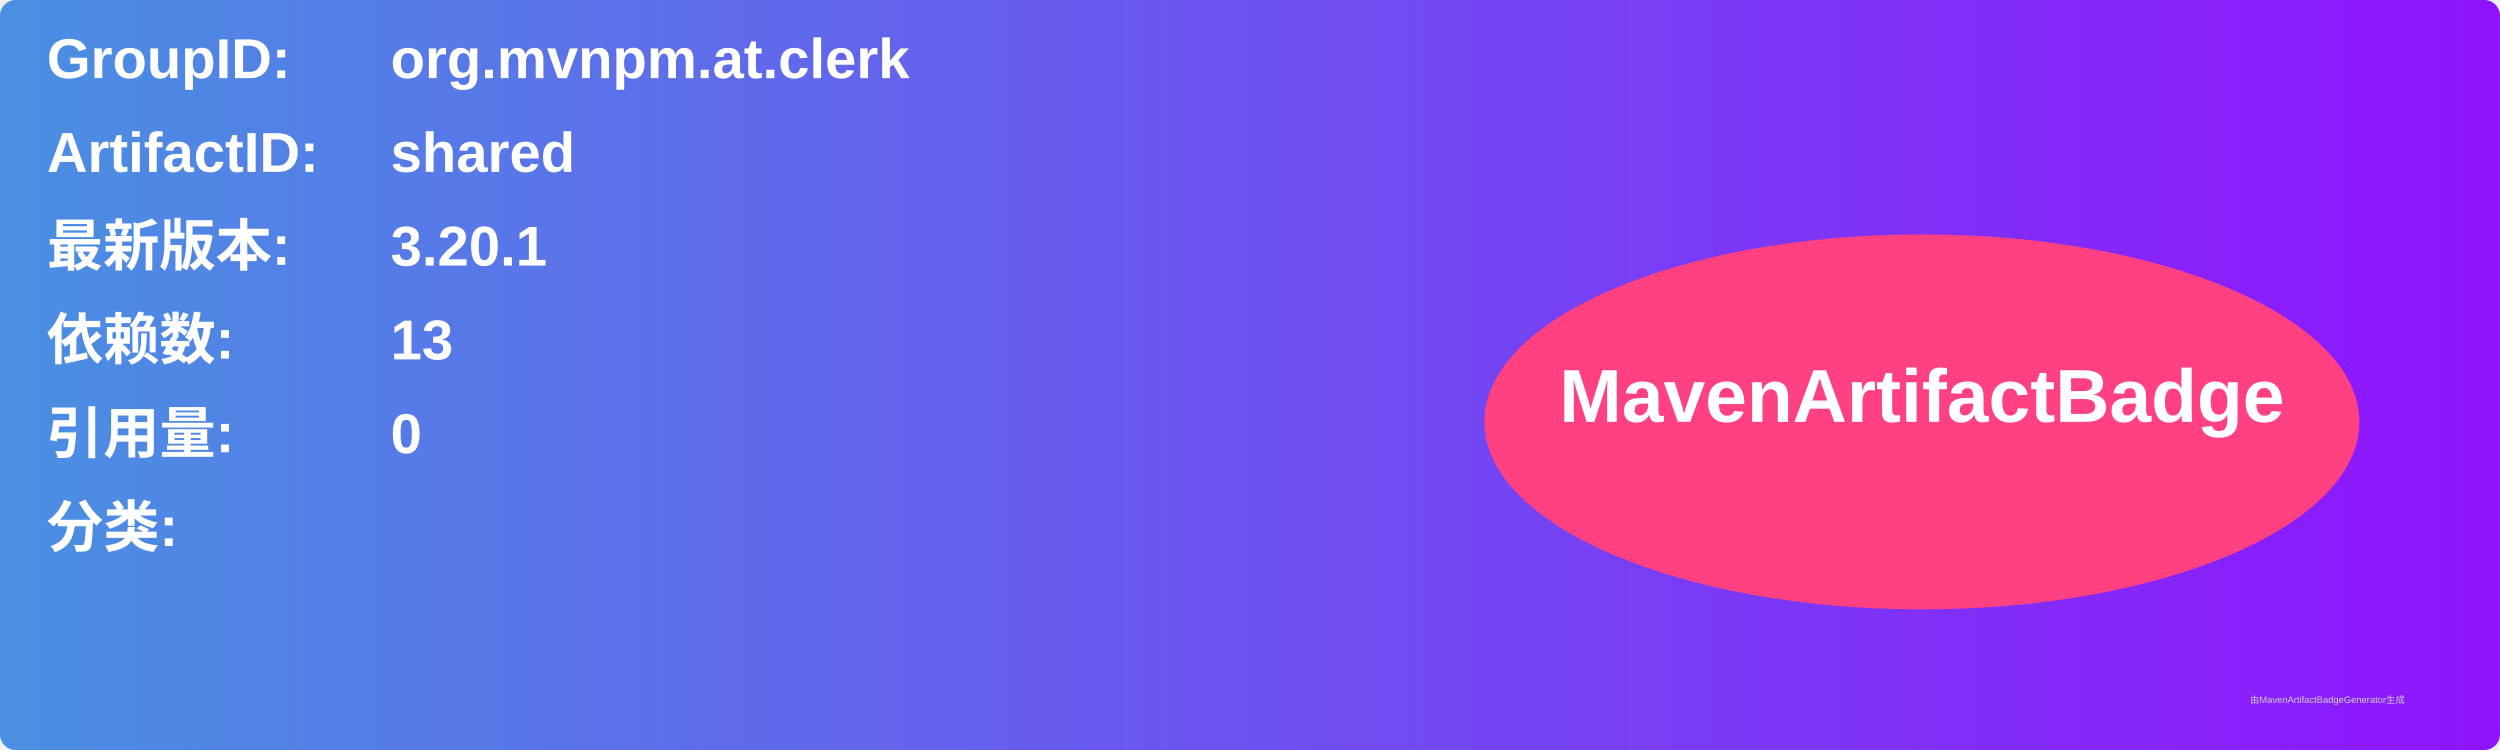
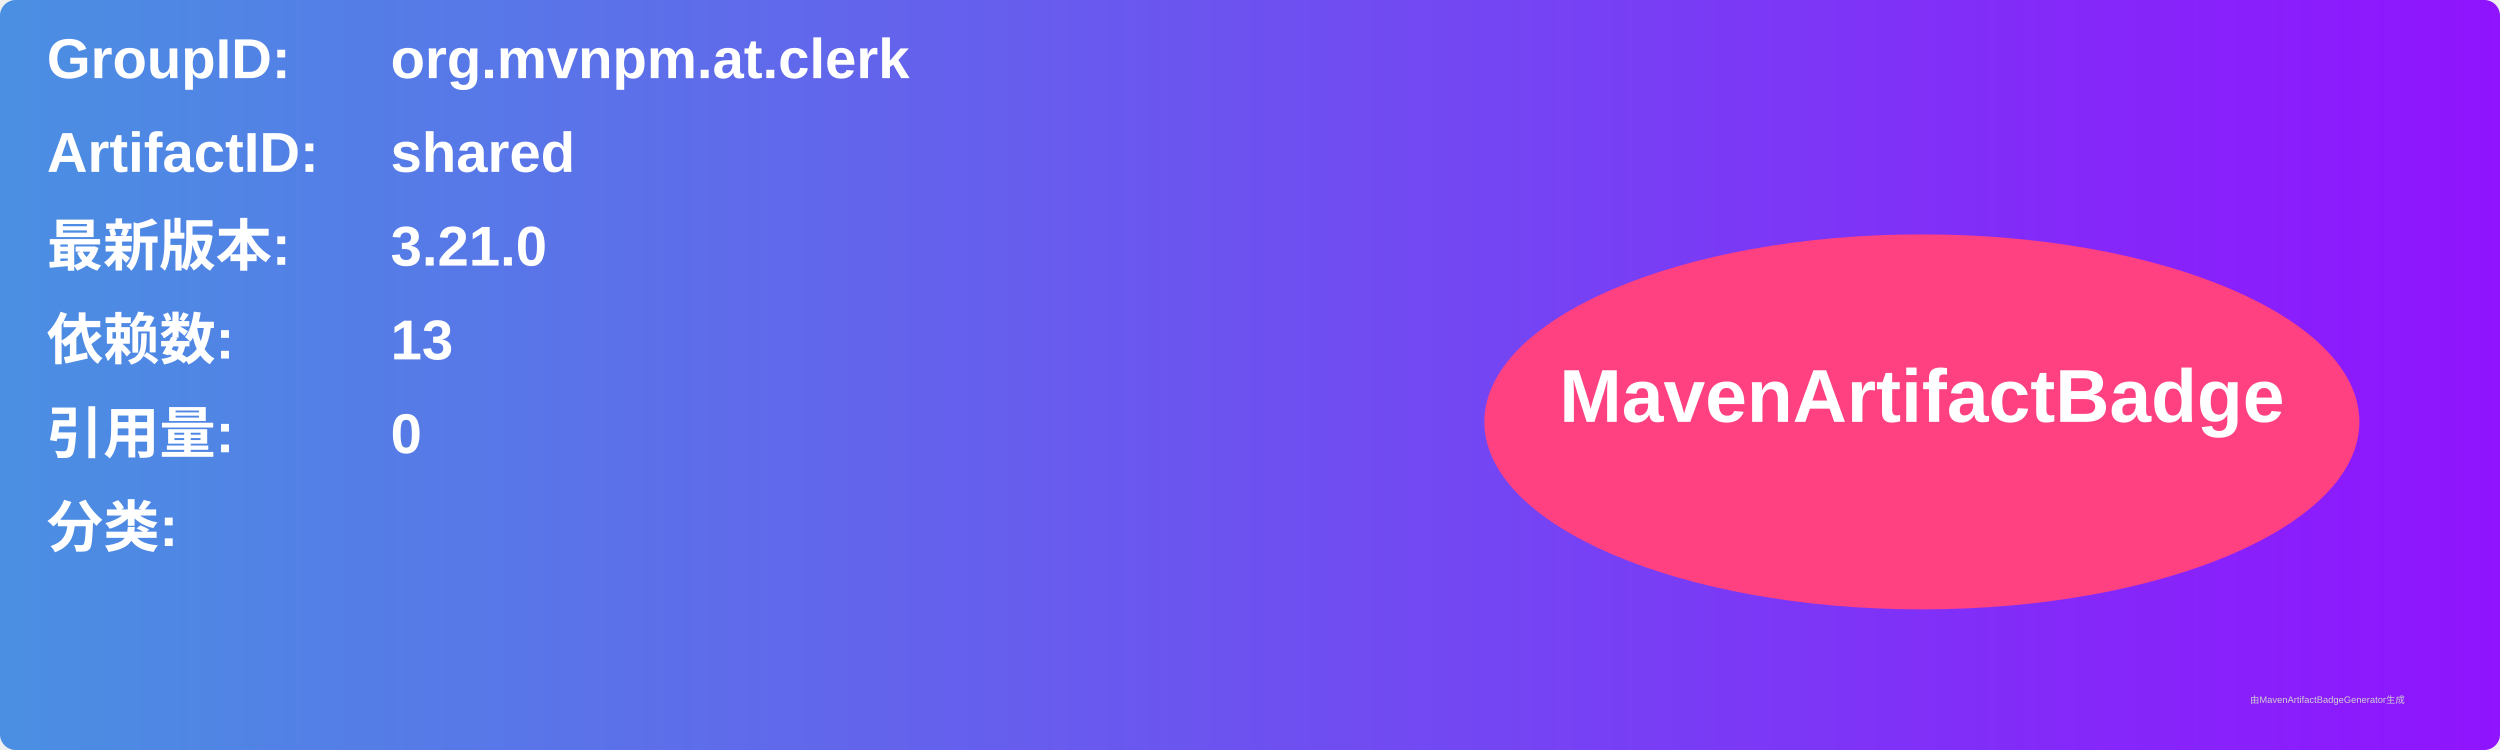
<svg xmlns="http://www.w3.org/2000/svg" width="800" height="240" viewBox="0 0 800 240">
  <linearGradient id="grad" x1="0%" y1="0%" x2="100%" y2="0%">
    <stop offset="0%" stop-color="#4a90e2" />
    <stop offset="100%" stop-color="#9013fe" />
  </linearGradient>
  <rect width="100%" height="100%" rx="5" ry="5" fill="url(#grad)" />
  <g transform="translate(15, 15)">
    <text x="0" y="10" font-family="Arial" font-size="18" fill="white" font-weight="bold" width="260">GroupID:</text>
    <text x="110" y="10" font-family="Arial" font-size="18" fill="white" font-weight="bold" width="460">org.mvnpm.at.clerk</text>
    <text x="0" y="40" font-family="Arial" font-size="18" fill="white" font-weight="bold" width="260">ArtifactID:</text>
    <text x="110" y="40" font-family="Arial" font-size="18" fill="white" font-weight="bold" width="460">shared</text>
    <text x="0" y="70" font-family="Arial" font-size="18" fill="white" font-weight="bold">最新版本:</text>
    <text x="110" y="70" font-family="Arial" font-size="18" fill="white" font-weight="bold">
-       <tspan font-weight="bold">3.20.1</tspan>
+       <tspan font-weight="bold">3.21.0</tspan>
    </text>
    <text x="0" y="100" font-family="Arial" font-size="18" fill="white" font-weight="bold">依赖数: </text>
    <text x="110" y="100" font-family="Arial" font-size="18" fill="white">
      <tspan font-weight="bold">13</tspan>
    </text>
    <text x="0" y="130" font-family="Arial" font-size="18" fill="white" font-weight="bold">引用量: </text>
    <text x="110" y="130" font-family="Arial" font-size="18" fill="white">
      <tspan font-weight="bold">0</tspan>
    </text>
    <text x="0" y="160" font-family="Arial" font-size="18" fill="white" font-weight="bold">分类:</text>
    <text x="10" y="190" font-family="Arial" font-size="10" fill="white">
      <tspan font-weight="bold" />
    </text>
    <ellipse cx="600" cy="120" rx="140" ry="60" fill="#ff4081" />
    <text x="600" y="120" text-anchor="middle" font-family="Arial" font-size="24" fill="white" font-weight="bold">MavenArtifactBadge</text>
  </g>
  <text x="720" y="225" font-family="Arial" font-size="3" fill="#d0d0d0">由MavenArtifactBadgeGenerator生成</text>
</svg>
